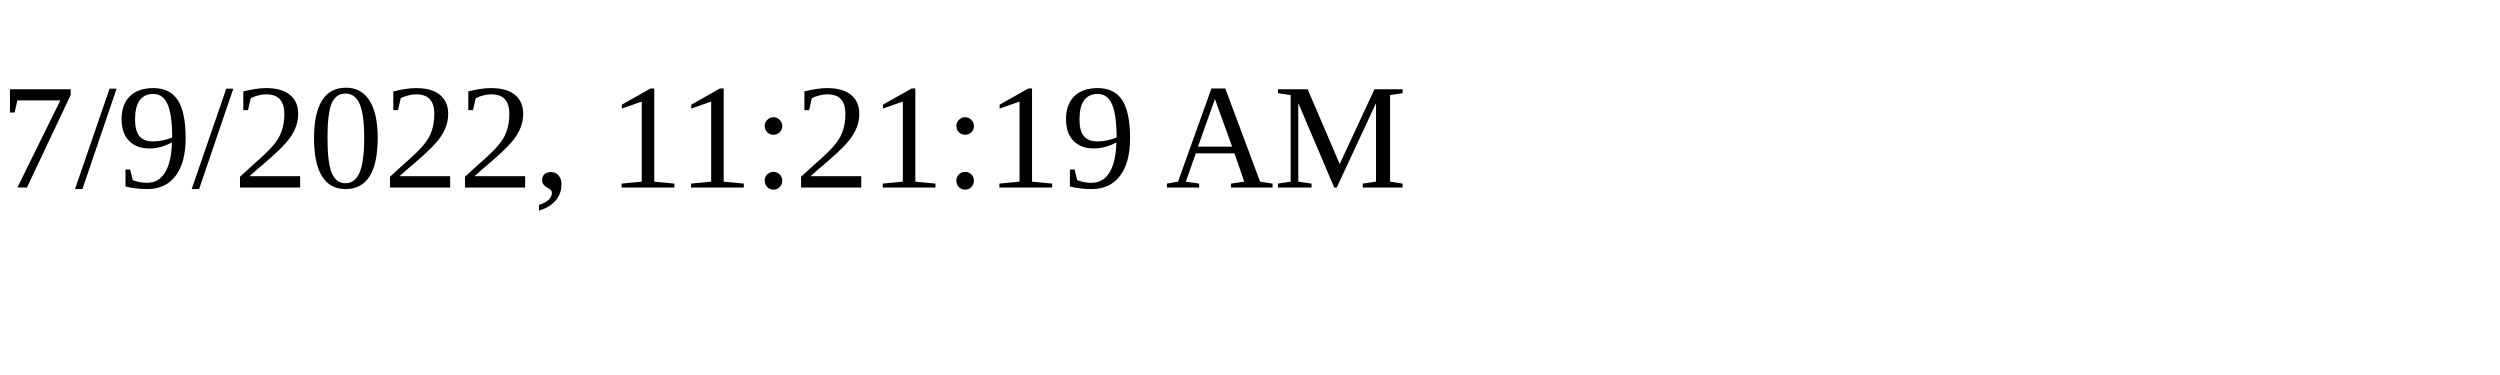
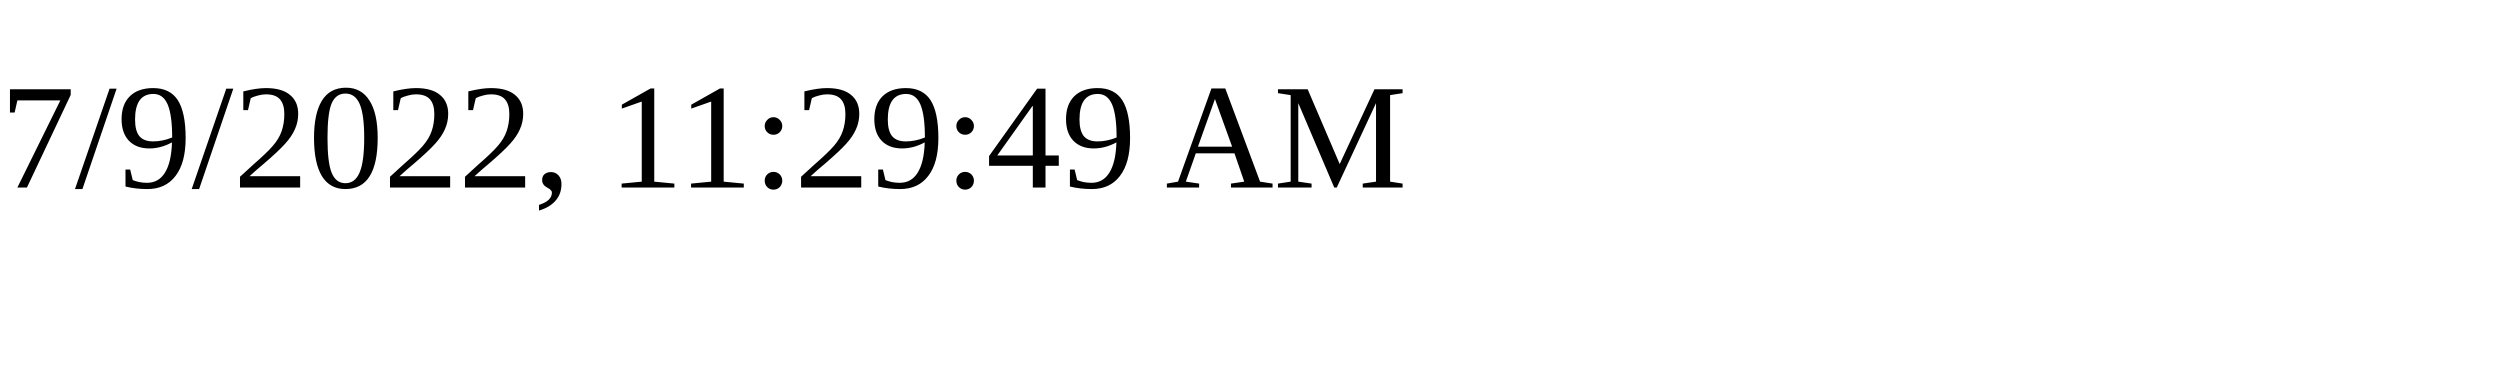
<svg xmlns="http://www.w3.org/2000/svg" height="30" width="200">
-   <text x="0" y="15">7/9/2022, 11:21:19 AM</text>
+   <text x="0" y="15">7/9/2022, 11:29:49 AM</text>
</svg>
